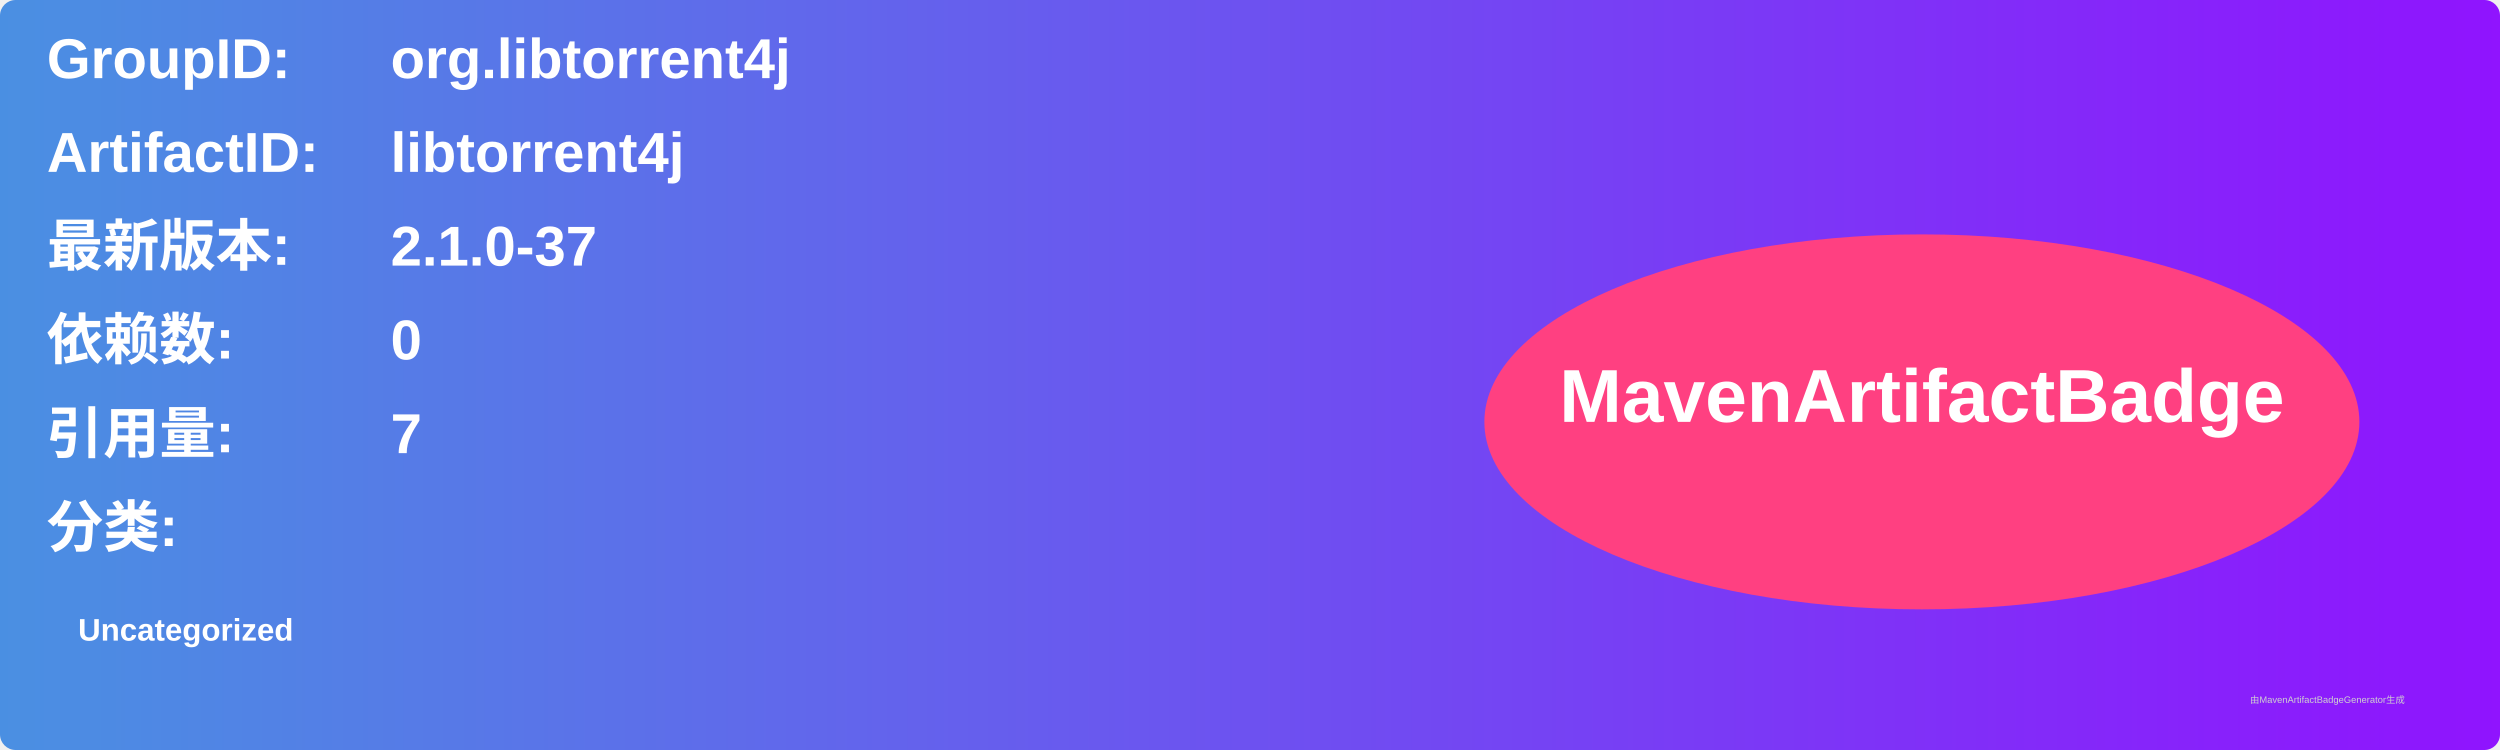
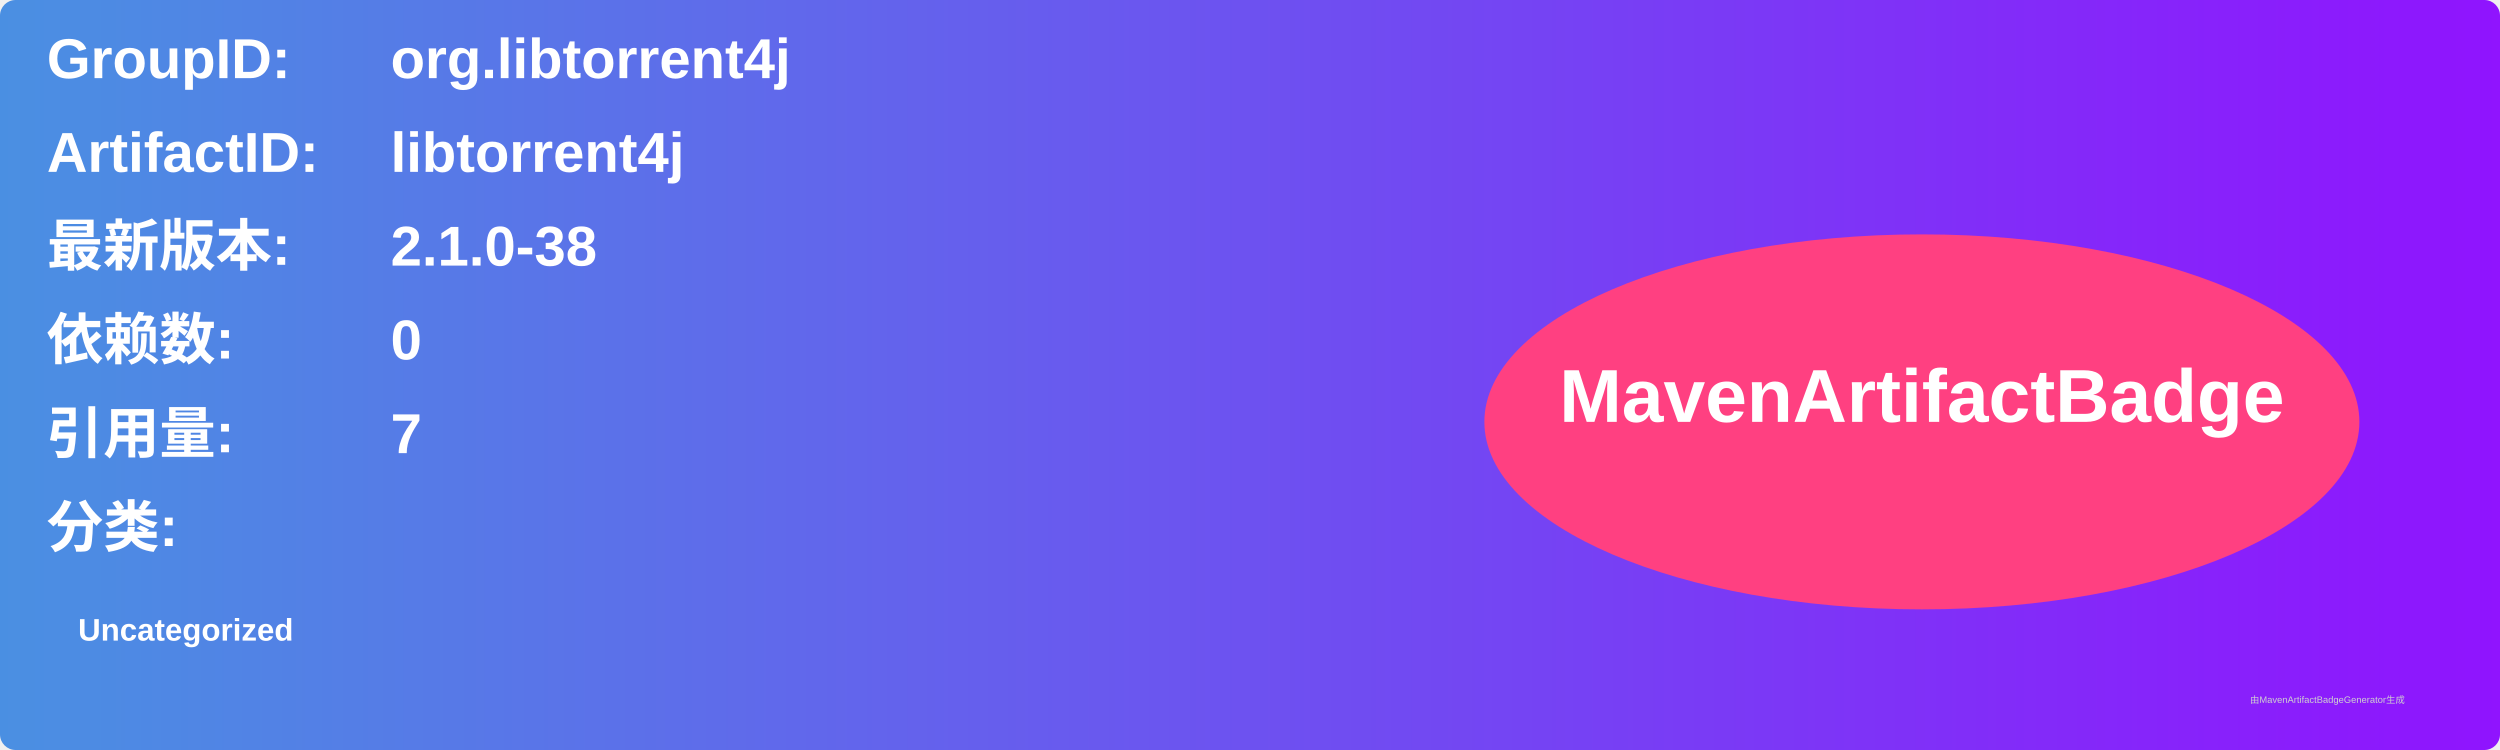
<svg xmlns="http://www.w3.org/2000/svg" width="800" height="240" viewBox="0 0 800 240">
  <linearGradient id="grad" x1="0%" y1="0%" x2="100%" y2="0%">
    <stop offset="0%" stop-color="#4a90e2" />
    <stop offset="100%" stop-color="#9013fe" />
  </linearGradient>
  <rect width="100%" height="100%" rx="5" ry="5" fill="url(#grad)" />
  <g transform="translate(15, 15)">
    <text x="0" y="10" font-family="Arial" font-size="18" fill="white" font-weight="bold" width="260">GroupID:</text>
    <text x="110" y="10" font-family="Arial" font-size="18" fill="white" font-weight="bold" width="460">org.libtorrent4j</text>
    <text x="0" y="40" font-family="Arial" font-size="18" fill="white" font-weight="bold" width="260">ArtifactID:</text>
    <text x="110" y="40" font-family="Arial" font-size="18" fill="white" font-weight="bold" width="460">libtorrent4j</text>
    <text x="0" y="70" font-family="Arial" font-size="18" fill="white" font-weight="bold">最新版本:</text>
    <text x="110" y="70" font-family="Arial" font-size="18" fill="white" font-weight="bold">
-       <tspan font-weight="bold">2.1.0-37</tspan>
+       <tspan font-weight="bold">2.1.0-38</tspan>
    </text>
    <text x="0" y="100" font-family="Arial" font-size="18" fill="white" font-weight="bold">依赖数: </text>
    <text x="110" y="100" font-family="Arial" font-size="18" fill="white">
      <tspan font-weight="bold">0</tspan>
    </text>
    <text x="0" y="130" font-family="Arial" font-size="18" fill="white" font-weight="bold">引用量: </text>
    <text x="110" y="130" font-family="Arial" font-size="18" fill="white">
      <tspan font-weight="bold">7</tspan>
    </text>
    <text x="0" y="160" font-family="Arial" font-size="18" fill="white" font-weight="bold">分类:</text>
    <text x="10" y="190" font-family="Arial" font-size="10" fill="white">
      <tspan font-weight="bold">Uncategorized</tspan>
    </text>
    <ellipse cx="600" cy="120" rx="140" ry="60" fill="#ff4081" />
    <text x="600" y="120" text-anchor="middle" font-family="Arial" font-size="24" fill="white" font-weight="bold">MavenArtifactBadge</text>
  </g>
  <text x="720" y="225" font-family="Arial" font-size="3" fill="#d0d0d0">由MavenArtifactBadgeGenerator生成</text>
</svg>
